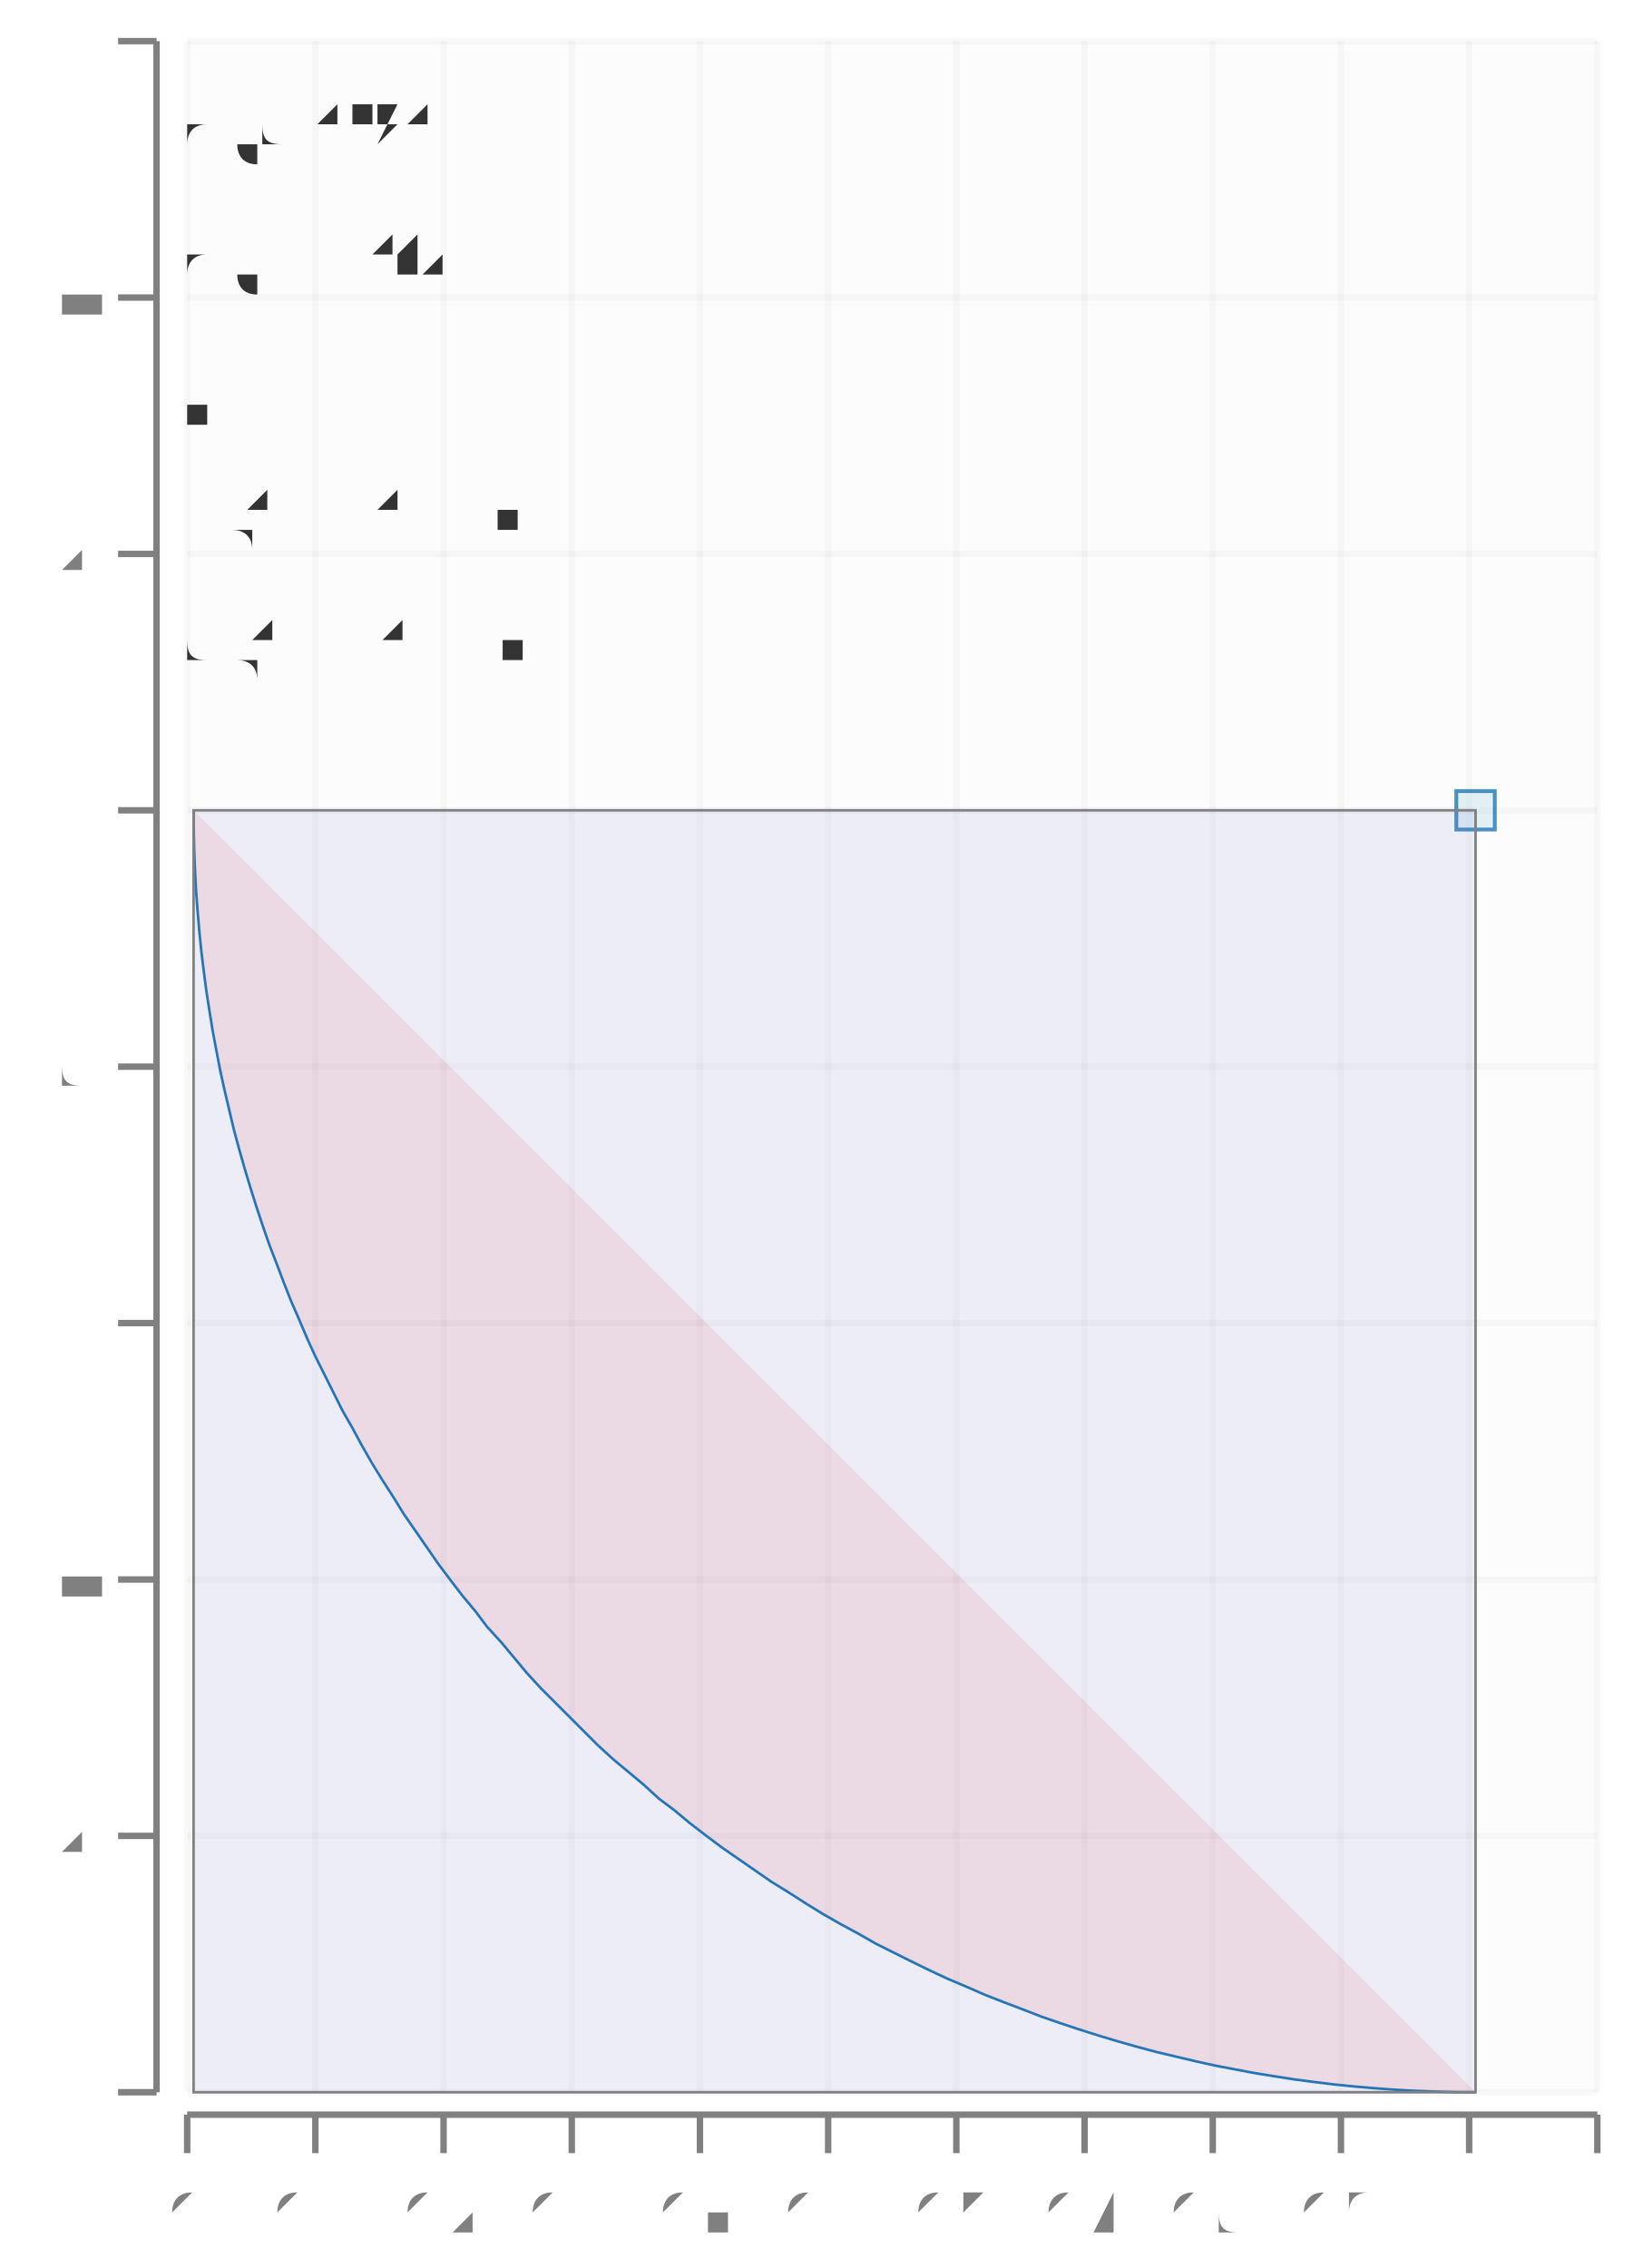
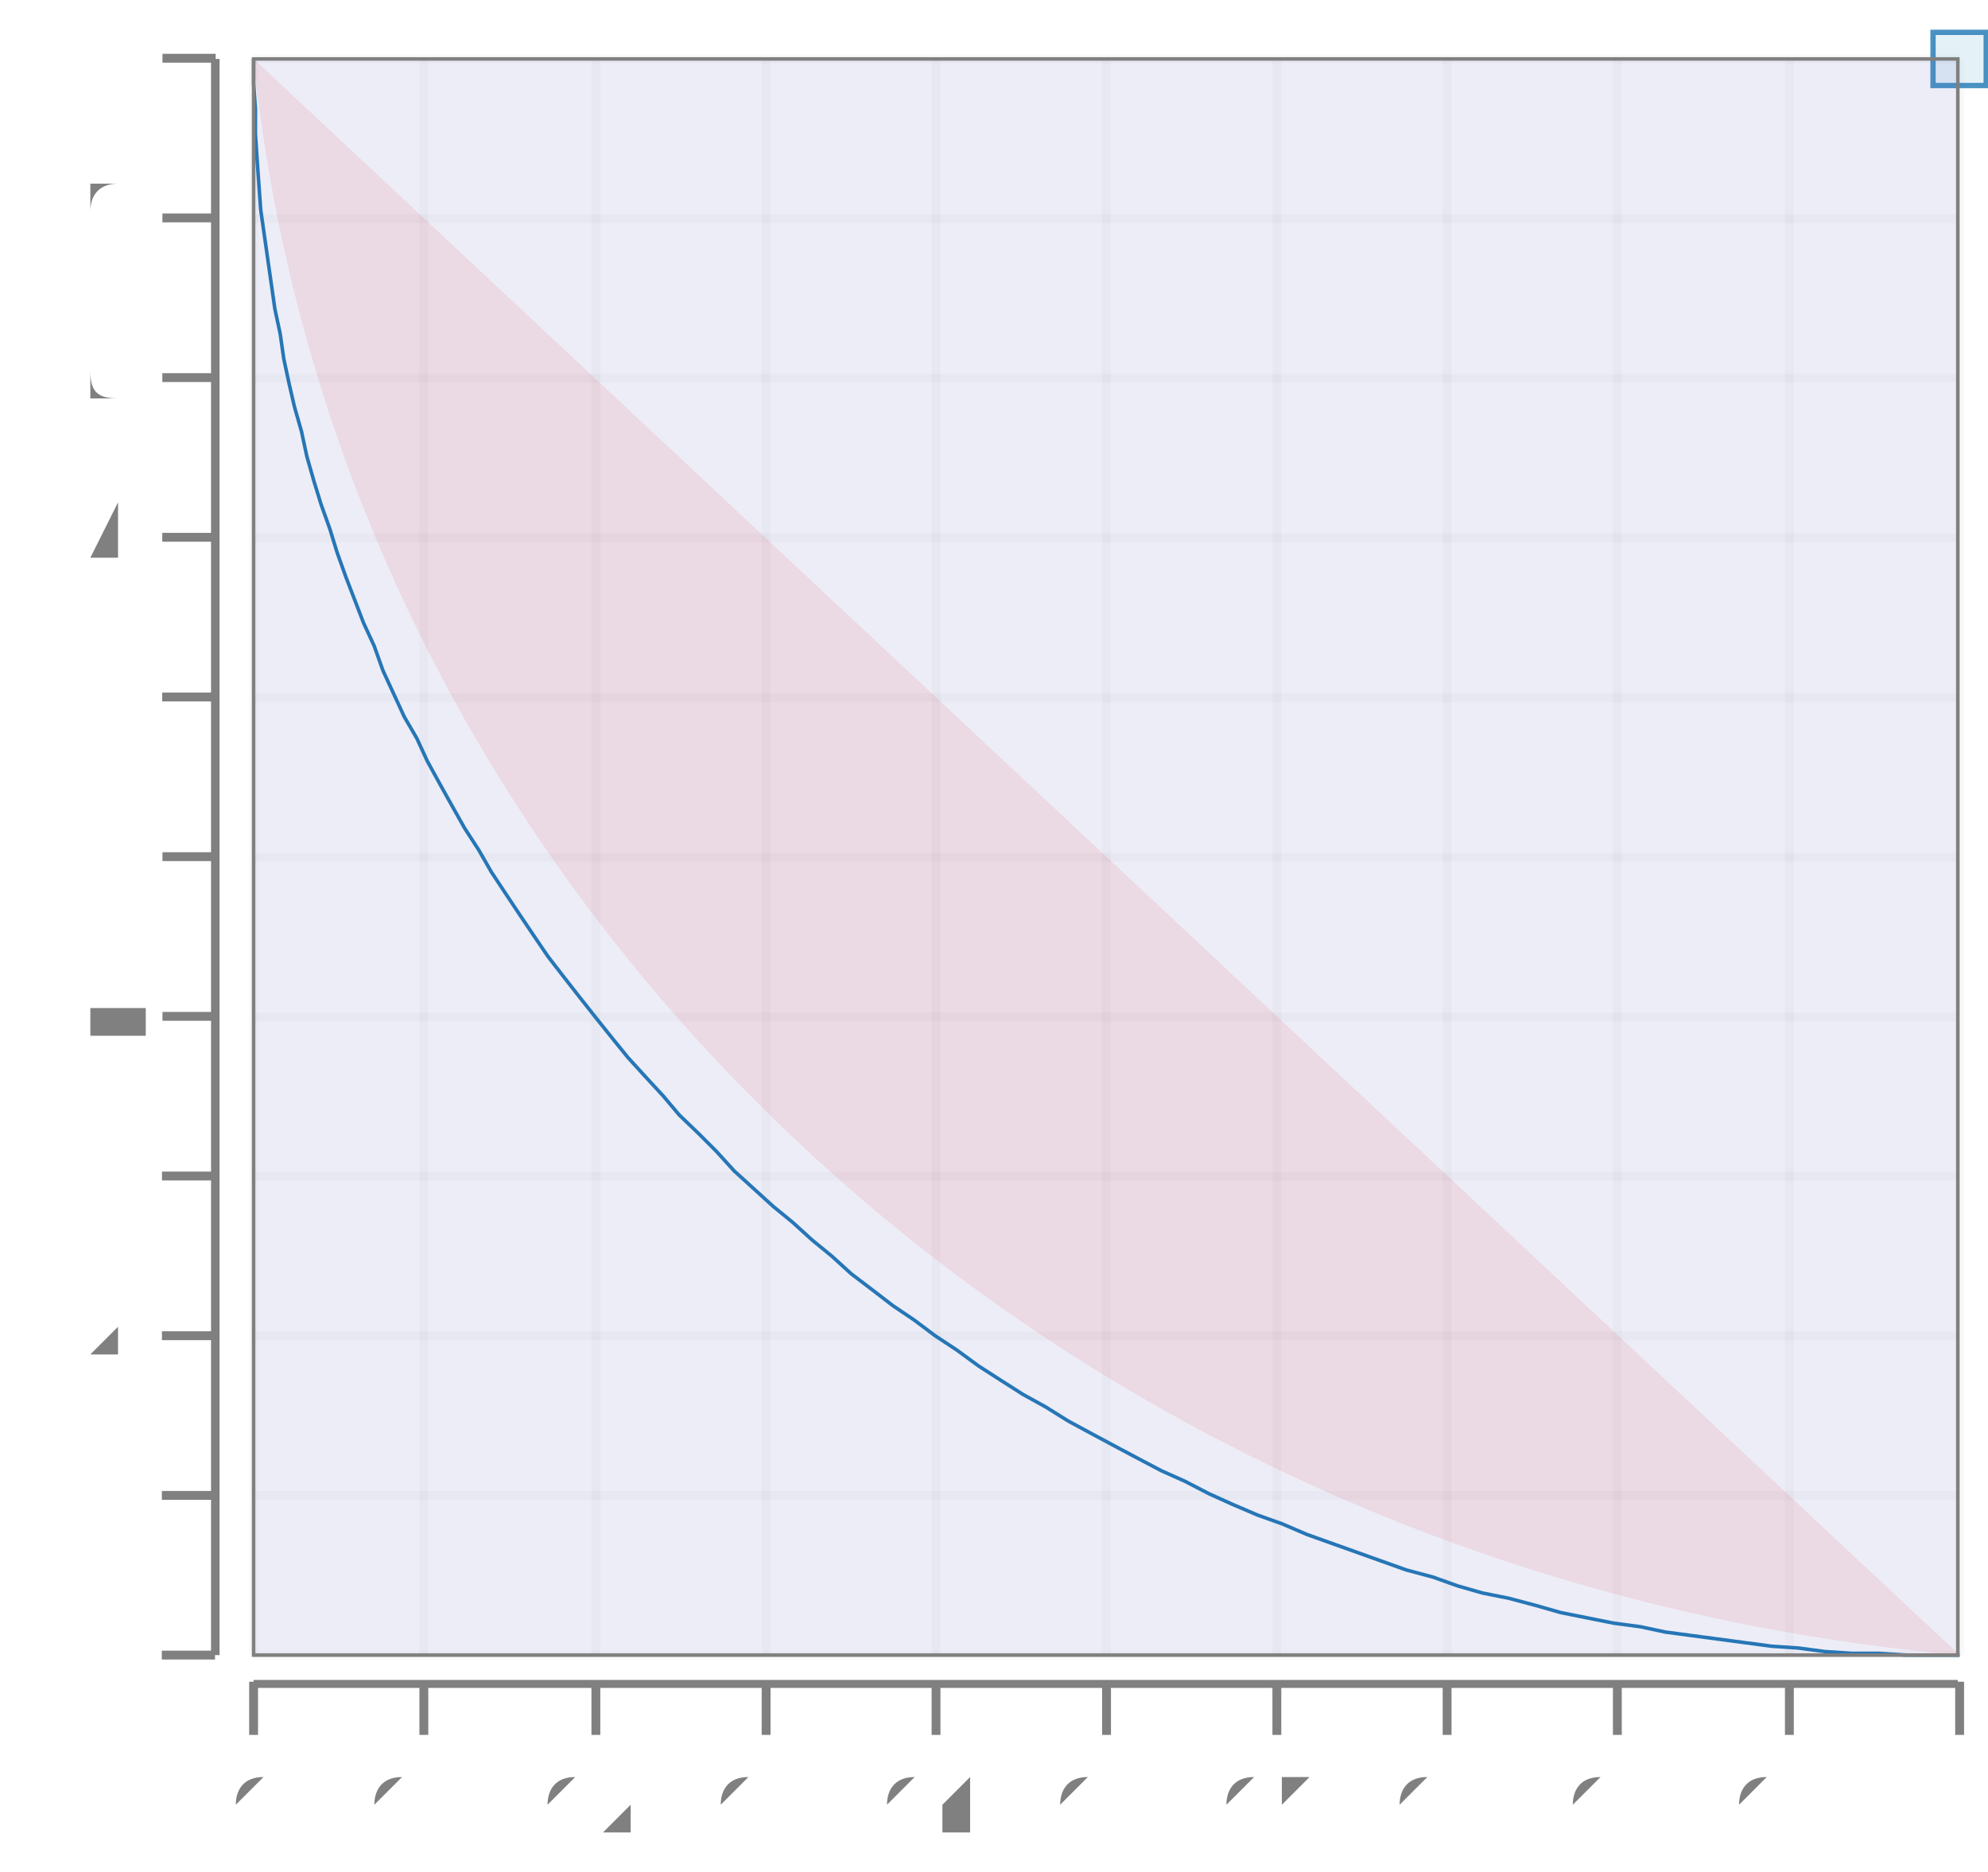
- <svg xmlns="http://www.w3.org/2000/svg" height="300.0" viewBox="-0.146 -1.632 1.281 1.769" width="217.216">
+ <svg xmlns="http://www.w3.org/2000/svg" height="300.0" viewBox="-0.59 -0.533 1.121 1.055" width="318.626">
  <g stroke-opacity="0.0" fill-opacity="2.5e-2" stroke="#000000" stroke-width="0.0" fill="#808080">
-     <rect height="1.6" width="1.1" x="-1.1102230246251565e-16" y="-1.6" />
-   </g>
-   <g stroke-opacity="5.0e-2" stroke="#808080" stroke-width="5.0e-3" fill="none">
-     <polyline points="-1.1102230246251565e-16,1.3877787807814457e-17 1.1,1.3877787807814457e-17" />
-   </g>
-   <g stroke-opacity="5.0e-2" stroke="#808080" stroke-width="5.0e-3" fill="none">
-     <polyline points="-1.1102230246251565e-16,-0.2 1.1,-0.2" />
-   </g>
-   <g stroke-opacity="5.0e-2" stroke="#808080" stroke-width="5.0e-3" fill="none">
-     <polyline points="-1.1102230246251565e-16,-0.4 1.1,-0.4" />
-   </g>
-   <g stroke-opacity="5.0e-2" stroke="#808080" stroke-width="5.0e-3" fill="none">
-     <polyline points="-1.1102230246251565e-16,-0.6 1.1,-0.6" />
-   </g>
-   <g stroke-opacity="5.0e-2" stroke="#808080" stroke-width="5.0e-3" fill="none">
-     <polyline points="-1.1102230246251565e-16,-0.8 1.1,-0.8" />
-   </g>
-   <g stroke-opacity="5.0e-2" stroke="#808080" stroke-width="5.0e-3" fill="none">
-     <polyline points="-1.1102230246251565e-16,-1.0 1.1,-1.0" />
-   </g>
-   <g stroke-opacity="5.0e-2" stroke="#808080" stroke-width="5.0e-3" fill="none">
-     <polyline points="-1.1102230246251565e-16,-1.2 1.1,-1.2" />
-   </g>
-   <g stroke-opacity="5.0e-2" stroke="#808080" stroke-width="5.0e-3" fill="none">
-     <polyline points="-1.1102230246251565e-16,-1.4 1.1,-1.4" />
-   </g>
-   <g stroke-opacity="5.0e-2" stroke="#808080" stroke-width="5.0e-3" fill="none">
-     <polyline points="-1.1102230246251565e-16,-1.6 1.1,-1.6" />
-   </g>
-   <g fill-opacity="1.0" font-size="5.0e-2" stroke="none" stroke-width="0.0" fill="#808080" text-anchor="end">
-     <text x="-7.145431034482758e-2" y="1.4499999999999999e-2">0</text>
-   </g>
-   <g fill-opacity="1.0" font-size="5.0e-2" stroke="none" stroke-width="0.0" fill="#808080" text-anchor="end">
-     <text x="-7.145431034482758e-2" y="-0.185">0.2</text>
-   </g>
-   <g fill-opacity="1.0" font-size="5.0e-2" stroke="none" stroke-width="0.0" fill="#808080" text-anchor="end">
-     <text x="-7.145431034482758e-2" y="-0.386">0.4</text>
-   </g>
-   <g fill-opacity="1.0" font-size="5.0e-2" stroke="none" stroke-width="0.0" fill="#808080" text-anchor="end">
-     <text x="-7.145431034482758e-2" y="-0.586">0.6</text>
-   </g>
-   <g fill-opacity="1.0" font-size="5.0e-2" stroke="none" stroke-width="0.0" fill="#808080" text-anchor="end">
-     <text x="-7.145431034482758e-2" y="-0.786">0.8</text>
-   </g>
-   <g fill-opacity="1.0" font-size="5.0e-2" stroke="none" stroke-width="0.0" fill="#808080" text-anchor="end">
-     <text x="-7.145431034482758e-2" y="-0.986">1</text>
-   </g>
-   <g fill-opacity="1.0" font-size="5.0e-2" stroke="none" stroke-width="0.0" fill="#808080" text-anchor="end">
-     <text x="-7.145431034482758e-2" y="-1.186">1.2</text>
-   </g>
-   <g fill-opacity="1.0" font-size="5.0e-2" stroke="none" stroke-width="0.0" fill="#808080" text-anchor="end">
-     <text x="-7.145431034482758e-2" y="-1.386">1.4</text>
-   </g>
-   <g fill-opacity="1.0" font-size="5.0e-2" stroke="none" stroke-width="0.0" fill="#808080" text-anchor="end">
-     <text x="-7.145431034482758e-2" y="-1.585">1.6</text>
+     <rect height="0.9" width="0.961" x="-0.447" y="-0.5" />
+   </g>
+   <g stroke-opacity="5.0e-2" stroke="#808080" stroke-width="5.0e-3" fill="none">
+     <polyline points="-0.447,0.4 0.515,0.4" />
+   </g>
+   <g stroke-opacity="5.0e-2" stroke="#808080" stroke-width="5.0e-3" fill="none">
+     <polyline points="-0.447,0.31 0.515,0.31" />
+   </g>
+   <g stroke-opacity="5.0e-2" stroke="#808080" stroke-width="5.0e-3" fill="none">
+     <polyline points="-0.447,0.22 0.515,0.22" />
+   </g>
+   <g stroke-opacity="5.0e-2" stroke="#808080" stroke-width="5.0e-3" fill="none">
+     <polyline points="-0.447,0.13 0.515,0.13" />
+   </g>
+   <g stroke-opacity="5.0e-2" stroke="#808080" stroke-width="5.0e-3" fill="none">
+     <polyline points="-0.447,4.022662506921659e-2 0.515,4.022662506921659e-2" />
+   </g>
+   <g stroke-opacity="5.0e-2" stroke="#808080" stroke-width="5.0e-3" fill="none">
+     <polyline points="-0.447,-4.981114577565282e-2 0.515,-4.981114577565282e-2" />
+   </g>
+   <g stroke-opacity="5.0e-2" stroke="#808080" stroke-width="5.0e-3" fill="none">
+     <polyline points="-0.447,-0.14 0.515,-0.14" />
+   </g>
+   <g stroke-opacity="5.0e-2" stroke="#808080" stroke-width="5.0e-3" fill="none">
+     <polyline points="-0.447,-0.23 0.515,-0.23" />
+   </g>
+   <g stroke-opacity="5.0e-2" stroke="#808080" stroke-width="5.0e-3" fill="none">
+     <polyline points="-0.447,-0.32 0.515,-0.32" />
+   </g>
+   <g stroke-opacity="5.0e-2" stroke="#808080" stroke-width="5.0e-3" fill="none">
+     <polyline points="-0.447,-0.41 0.515,-0.41" />
+   </g>
+   <g stroke-opacity="5.0e-2" stroke="#808080" stroke-width="5.0e-3" fill="none">
+     <polyline points="-0.447,-0.5 0.515,-0.5" />
+   </g>
+   <g fill-opacity="1.0" font-size="5.0e-2" stroke="none" stroke-width="0.0" fill="#808080" text-anchor="end">
+     <text x="-0.515" y="0.413">0</text>
+   </g>
+   <g fill-opacity="1.0" font-size="5.0e-2" stroke="none" stroke-width="0.0" fill="#808080" text-anchor="end">
+     <text x="-0.515" y="0.323">0.1</text>
+   </g>
+   <g fill-opacity="1.0" font-size="5.0e-2" stroke="none" stroke-width="0.0" fill="#808080" text-anchor="end">
+     <text x="-0.515" y="0.233">0.2</text>
+   </g>
+   <g fill-opacity="1.0" font-size="5.0e-2" stroke="none" stroke-width="0.0" fill="#808080" text-anchor="end">
+     <text x="-0.515" y="0.143">0.3</text>
+   </g>
+   <g fill-opacity="1.0" font-size="5.0e-2" stroke="none" stroke-width="0.0" fill="#808080" text-anchor="end">
+     <text x="-0.515" y="5.328210184172266e-2">0.4</text>
+   </g>
+   <g fill-opacity="1.0" font-size="5.0e-2" stroke="none" stroke-width="0.0" fill="#808080" text-anchor="end">
+     <text x="-0.515" y="-3.675566900314686e-2">0.5</text>
+   </g>
+   <g fill-opacity="1.0" font-size="5.0e-2" stroke="none" stroke-width="0.0" fill="#808080" text-anchor="end">
+     <text x="-0.515" y="-0.127">0.6</text>
+   </g>
+   <g fill-opacity="1.0" font-size="5.0e-2" stroke="none" stroke-width="0.0" fill="#808080" text-anchor="end">
+     <text x="-0.515" y="-0.217">0.7</text>
+   </g>
+   <g fill-opacity="1.0" font-size="5.0e-2" stroke="none" stroke-width="0.0" fill="#808080" text-anchor="end">
+     <text x="-0.515" y="-0.307">0.8</text>
+   </g>
+   <g fill-opacity="1.0" font-size="5.0e-2" stroke="none" stroke-width="0.0" fill="#808080" text-anchor="end">
+     <text x="-0.515" y="-0.397">0.9</text>
+   </g>
+   <g fill-opacity="1.0" font-size="5.0e-2" stroke="none" stroke-width="0.0" fill="#808080" text-anchor="end">
+     <text x="-0.515" y="-0.487">1</text>
  </g>
  <g stroke-opacity="1.0" fill-opacity="1.0" stroke="#808080" stroke-width="5.0e-3" fill="#808080">
-     <g transform="rotate(-90.0, -3.887931034482758e-2, 1.3877787807814457e-17)">
-       <polyline points="-3.887931034482758e-2,1.5000000000000013e-2 -3.887931034482758e-2,-1.4999999999999986e-2" />
-     </g>
-     <g transform="rotate(-90.0, -3.887931034482758e-2, -0.2)">
-       <polyline points="-3.887931034482758e-2,-0.185 -3.887931034482758e-2,-0.215" />
-     </g>
-     <g transform="rotate(-90.0, -3.887931034482758e-2, -0.4)">
-       <polyline points="-3.887931034482758e-2,-0.385 -3.887931034482758e-2,-0.415" />
-     </g>
-     <g transform="rotate(-90.0, -3.887931034482758e-2, -0.6)">
-       <polyline points="-3.887931034482758e-2,-0.585 -3.887931034482758e-2,-0.615" />
-     </g>
-     <g transform="rotate(-90.0, -3.887931034482758e-2, -0.8)">
-       <polyline points="-3.887931034482758e-2,-0.785 -3.887931034482758e-2,-0.815" />
-     </g>
-     <g transform="rotate(-90.0, -3.887931034482758e-2, -1.0)">
-       <polyline points="-3.887931034482758e-2,-0.985 -3.887931034482758e-2,-1.015" />
-     </g>
-     <g transform="rotate(-90.0, -3.887931034482758e-2, -1.2)">
-       <polyline points="-3.887931034482758e-2,-1.185 -3.887931034482758e-2,-1.215" />
-     </g>
-     <g transform="rotate(-90.0, -3.887931034482758e-2, -1.4)">
-       <polyline points="-3.887931034482758e-2,-1.385 -3.887931034482758e-2,-1.415" />
-     </g>
-     <g transform="rotate(-90.0, -3.887931034482758e-2, -1.6)">
-       <polyline points="-3.887931034482758e-2,-1.585 -3.887931034482758e-2,-1.615" />
+     <g transform="rotate(-90.0, -0.4833856, 0.4003777)">
+       <polyline points="-0.483,0.415 -0.483,0.385" />
+     </g>
+     <g transform="rotate(-90.0, -0.4833856, 0.3103399)">
+       <polyline points="-0.483,0.325 -0.483,0.295" />
+     </g>
+     <g transform="rotate(-90.0, -0.4833856, 0.2203022)">
+       <polyline points="-0.483,0.235 -0.483,0.205" />
+     </g>
+     <g transform="rotate(-90.0, -0.4833856, 0.1302644)">
+       <polyline points="-0.483,0.145 -0.483,0.115" />
+     </g>
+     <g transform="rotate(-90.0, -0.4833856, 4.022662506921659e-2)">
+       <polyline points="-0.483,5.522662506921659e-2 -0.483,2.5226625069216593e-2" />
+     </g>
+     <g transform="rotate(-90.0, -0.4833856, -4.981114577565282e-2)">
+       <polyline points="-0.483,-3.481114577565282e-2 -0.483,-6.481114577565282e-2" />
+     </g>
+     <g transform="rotate(-90.0, -0.4833856, -0.1398489)">
+       <polyline points="-0.483,-0.125 -0.483,-0.155" />
+     </g>
+     <g transform="rotate(-90.0, -0.4833856, -0.2298867)">
+       <polyline points="-0.483,-0.215 -0.483,-0.245" />
+     </g>
+     <g transform="rotate(-90.0, -0.4833856, -0.3199245)">
+       <polyline points="-0.483,-0.305 -0.483,-0.335" />
+     </g>
+     <g transform="rotate(-90.0, -0.4833856, -0.4099622)">
+       <polyline points="-0.483,-0.395 -0.483,-0.425" />
+     </g>
+     <g transform="rotate(-90.0, -0.4833856, -0.5)">
+       <polyline points="-0.483,-0.485 -0.483,-0.515" />
    </g>
  </g>
  <g stroke-opacity="1.0" fill-opacity="1.0" stroke="#808080" stroke-width="0.0" fill="#808080">
-     <rect height="1.6" width="4.9999999999999975e-3" x="-2.6379310344827586e-2" y="-1.6" />
-   </g>
-   <g stroke-opacity="5.0e-2" stroke="#808080" stroke-width="5.0e-3" fill="none">
-     <polyline points="0.0,1.3877787807814457e-17 0.0,-1.6" />
-   </g>
-   <g stroke-opacity="5.0e-2" stroke="#808080" stroke-width="5.0e-3" fill="none">
-     <polyline points="0.1,1.3877787807814457e-17 0.1,-1.6" />
-   </g>
-   <g stroke-opacity="5.0e-2" stroke="#808080" stroke-width="5.0e-3" fill="none">
-     <polyline points="0.2,1.3877787807814457e-17 0.2,-1.6" />
-   </g>
-   <g stroke-opacity="5.0e-2" stroke="#808080" stroke-width="5.0e-3" fill="none">
-     <polyline points="0.3,1.3877787807814457e-17 0.3,-1.6" />
-   </g>
-   <g stroke-opacity="5.0e-2" stroke="#808080" stroke-width="5.0e-3" fill="none">
-     <polyline points="0.4,1.3877787807814457e-17 0.4,-1.6" />
-   </g>
-   <g stroke-opacity="5.0e-2" stroke="#808080" stroke-width="5.0e-3" fill="none">
-     <polyline points="0.5,1.3877787807814457e-17 0.5,-1.6" />
-   </g>
-   <g stroke-opacity="5.0e-2" stroke="#808080" stroke-width="5.0e-3" fill="none">
-     <polyline points="0.6,1.3877787807814457e-17 0.6,-1.6" />
-   </g>
-   <g stroke-opacity="5.0e-2" stroke="#808080" stroke-width="5.0e-3" fill="none">
-     <polyline points="0.7,1.3877787807814457e-17 0.7,-1.6" />
-   </g>
-   <g stroke-opacity="5.0e-2" stroke="#808080" stroke-width="5.0e-3" fill="none">
-     <polyline points="0.8,1.3877787807814457e-17 0.8,-1.6" />
-   </g>
-   <g stroke-opacity="5.0e-2" stroke="#808080" stroke-width="5.0e-3" fill="none">
-     <polyline points="0.9,1.3877787807814457e-17 0.9,-1.6" />
-   </g>
-   <g stroke-opacity="5.0e-2" stroke="#808080" stroke-width="5.0e-3" fill="none">
-     <polyline points="1.0,1.3877787807814457e-17 1.0,-1.6" />
-   </g>
-   <g stroke-opacity="5.0e-2" stroke="#808080" stroke-width="5.0e-3" fill="none">
-     <polyline points="1.1,1.3877787807814457e-17 1.1,-1.6" />
-   </g>
-   <g fill-opacity="1.0" font-size="4.551724137931035e-2" stroke="none" stroke-width="0.0" fill="#808080" text-anchor="middle">
-     <text x="0.0" y="0.113">0</text>
-   </g>
-   <g fill-opacity="1.0" font-size="4.551724137931035e-2" stroke="none" stroke-width="0.0" fill="#808080" text-anchor="middle">
-     <text x="0.1" y="0.113">0.1</text>
-   </g>
-   <g fill-opacity="1.0" font-size="4.551724137931035e-2" stroke="none" stroke-width="0.0" fill="#808080" text-anchor="middle">
-     <text x="0.2" y="0.113">0.2</text>
-   </g>
-   <g fill-opacity="1.0" font-size="4.551724137931035e-2" stroke="none" stroke-width="0.0" fill="#808080" text-anchor="middle">
-     <text x="0.3" y="0.113">0.3</text>
-   </g>
-   <g fill-opacity="1.0" font-size="4.551724137931035e-2" stroke="none" stroke-width="0.0" fill="#808080" text-anchor="middle">
-     <text x="0.4" y="0.113">0.4</text>
-   </g>
-   <g fill-opacity="1.0" font-size="4.551724137931035e-2" stroke="none" stroke-width="0.0" fill="#808080" text-anchor="middle">
-     <text x="0.5" y="0.113">0.5</text>
-   </g>
-   <g fill-opacity="1.0" font-size="4.551724137931035e-2" stroke="none" stroke-width="0.0" fill="#808080" text-anchor="middle">
-     <text x="0.6" y="0.113">0.6</text>
-   </g>
-   <g fill-opacity="1.0" font-size="4.551724137931035e-2" stroke="none" stroke-width="0.0" fill="#808080" text-anchor="middle">
-     <text x="0.7" y="0.113">0.7</text>
-   </g>
-   <g fill-opacity="1.0" font-size="4.551724137931035e-2" stroke="none" stroke-width="0.0" fill="#808080" text-anchor="middle">
-     <text x="0.8" y="0.113">0.8</text>
-   </g>
-   <g fill-opacity="1.0" font-size="4.551724137931035e-2" stroke="none" stroke-width="0.0" fill="#808080" text-anchor="middle">
-     <text x="0.9" y="0.113">0.9</text>
-   </g>
-   <g fill-opacity="1.0" font-size="4.551724137931035e-2" stroke="none" stroke-width="0.0" fill="#808080" text-anchor="middle">
-     <text x="1.0" y="0.113">1</text>
-   </g>
-   <g fill-opacity="1.0" font-size="4.551724137931035e-2" stroke="none" stroke-width="0.0" fill="#808080" text-anchor="middle">
-     <text x="1.1" y="0.113">1.1</text>
+     <rect height="0.9" width="4.8074525817257685e-3" x="-0.471" y="-0.5" />
+   </g>
+   <g stroke-opacity="5.0e-2" stroke="#808080" stroke-width="5.0e-3" fill="none">
+     <polyline points="-0.447,0.4 -0.447,-0.5" />
+   </g>
+   <g stroke-opacity="5.0e-2" stroke="#808080" stroke-width="5.0e-3" fill="none">
+     <polyline points="-0.351,0.4 -0.351,-0.5" />
+   </g>
+   <g stroke-opacity="5.0e-2" stroke="#808080" stroke-width="5.0e-3" fill="none">
+     <polyline points="-0.254,0.4 -0.254,-0.5" />
+   </g>
+   <g stroke-opacity="5.0e-2" stroke="#808080" stroke-width="5.0e-3" fill="none">
+     <polyline points="-0.158,0.4 -0.158,-0.5" />
+   </g>
+   <g stroke-opacity="5.0e-2" stroke="#808080" stroke-width="5.0e-3" fill="none">
+     <polyline points="-6.218812906472965e-2,0.4 -6.218812906472965e-2,-0.5" />
+   </g>
+   <g stroke-opacity="5.0e-2" stroke="#808080" stroke-width="5.0e-3" fill="none">
+     <polyline points="3.396092256978611e-2,0.4 3.396092256978611e-2,-0.5" />
+   </g>
+   <g stroke-opacity="5.0e-2" stroke="#808080" stroke-width="5.0e-3" fill="none">
+     <polyline points="0.13,0.4 0.13,-0.5" />
+   </g>
+   <g stroke-opacity="5.0e-2" stroke="#808080" stroke-width="5.0e-3" fill="none">
+     <polyline points="0.226,0.4 0.226,-0.5" />
+   </g>
+   <g stroke-opacity="5.0e-2" stroke="#808080" stroke-width="5.0e-3" fill="none">
+     <polyline points="0.322,0.4 0.322,-0.5" />
+   </g>
+   <g stroke-opacity="5.0e-2" stroke="#808080" stroke-width="5.0e-3" fill="none">
+     <polyline points="0.419,0.4 0.419,-0.5" />
+   </g>
+   <g stroke-opacity="5.0e-2" stroke="#808080" stroke-width="5.0e-3" fill="none">
+     <polyline points="0.515,0.4 0.515,-0.5" />
+   </g>
+   <g fill-opacity="1.0" font-size="4.226896551724139e-2" stroke="none" stroke-width="0.0" fill="#808080" text-anchor="middle">
+     <text x="-0.447" y="0.5">0</text>
+   </g>
+   <g fill-opacity="1.0" font-size="4.226896551724139e-2" stroke="none" stroke-width="0.0" fill="#808080" text-anchor="middle">
+     <text x="-0.351" y="0.5">0.1</text>
+   </g>
+   <g fill-opacity="1.0" font-size="4.226896551724139e-2" stroke="none" stroke-width="0.0" fill="#808080" text-anchor="middle">
+     <text x="-0.254" y="0.5">0.2</text>
+   </g>
+   <g fill-opacity="1.0" font-size="4.226896551724139e-2" stroke="none" stroke-width="0.0" fill="#808080" text-anchor="middle">
+     <text x="-0.158" y="0.5">0.3</text>
+   </g>
+   <g fill-opacity="1.0" font-size="4.226896551724139e-2" stroke="none" stroke-width="0.0" fill="#808080" text-anchor="middle">
+     <text x="-6.218812906472965e-2" y="0.5">0.4</text>
+   </g>
+   <g fill-opacity="1.0" font-size="4.226896551724139e-2" stroke="none" stroke-width="0.0" fill="#808080" text-anchor="middle">
+     <text x="3.396092256978611e-2" y="0.5">0.5</text>
+   </g>
+   <g fill-opacity="1.0" font-size="4.226896551724139e-2" stroke="none" stroke-width="0.0" fill="#808080" text-anchor="middle">
+     <text x="0.13" y="0.5">0.6</text>
+   </g>
+   <g fill-opacity="1.0" font-size="4.226896551724139e-2" stroke="none" stroke-width="0.0" fill="#808080" text-anchor="middle">
+     <text x="0.226" y="0.5">0.7</text>
+   </g>
+   <g fill-opacity="1.0" font-size="4.226896551724139e-2" stroke="none" stroke-width="0.0" fill="#808080" text-anchor="middle">
+     <text x="0.322" y="0.5">0.8</text>
+   </g>
+   <g fill-opacity="1.0" font-size="4.226896551724139e-2" stroke="none" stroke-width="0.0" fill="#808080" text-anchor="middle">
+     <text x="0.419" y="0.5">0.9</text>
+   </g>
+   <g fill-opacity="1.0" font-size="4.226896551724139e-2" stroke="none" stroke-width="0.0" fill="#808080" text-anchor="middle">
+     <text x="0.515" y="0.5">1</text>
  </g>
  <g stroke-opacity="1.0" fill-opacity="1.0" stroke="#808080" stroke-width="5.0e-3" fill="#808080">
-     <polyline points="0.0,4.75e-2 0.0,1.75e-2" />
-     <polyline points="0.1,4.75e-2 0.1,1.75e-2" />
-     <polyline points="0.2,4.75e-2 0.2,1.75e-2" />
-     <polyline points="0.3,4.75e-2 0.3,1.75e-2" />
-     <polyline points="0.4,4.75e-2 0.4,1.75e-2" />
-     <polyline points="0.5,4.75e-2 0.5,1.75e-2" />
-     <polyline points="0.6,4.75e-2 0.6,1.75e-2" />
-     <polyline points="0.7,4.75e-2 0.7,1.75e-2" />
-     <polyline points="0.8,4.75e-2 0.8,1.75e-2" />
-     <polyline points="0.9,4.75e-2 0.9,1.75e-2" />
-     <polyline points="1.0,4.75e-2 1.0,1.75e-2" />
-     <polyline points="1.1,4.75e-2 1.1,1.75e-2" />
+     <polyline points="-0.447,0.445 -0.447,0.415" />
+     <polyline points="-0.351,0.445 -0.351,0.415" />
+     <polyline points="-0.254,0.445 -0.254,0.415" />
+     <polyline points="-0.158,0.445 -0.158,0.415" />
+     <polyline points="-6.218812906472965e-2,0.445 -6.218812906472965e-2,0.415" />
+     <polyline points="3.396092256978611e-2,0.445 3.396092256978611e-2,0.415" />
+     <polyline points="0.13,0.445 0.13,0.415" />
+     <polyline points="0.226,0.445 0.226,0.415" />
+     <polyline points="0.322,0.445 0.322,0.415" />
+     <polyline points="0.419,0.445 0.419,0.415" />
+     <polyline points="0.515,0.445 0.515,0.415" />
  </g>
  <g stroke-opacity="1.0" fill-opacity="1.0" stroke="#808080" stroke-width="0.0" fill="#808080">
-     <rect height="5.0000000000000044e-3" width="1.1" x="-1.1102230246251565e-16" y="1.5e-2" />
+     <rect height="4.501888542243482e-3" width="0.961" x="-0.447" y="0.414" />
  </g>
  <g stroke-opacity="0.0" fill-opacity="0.1" stroke="#000000" stroke-width="1.0e-2" fill="#e31a1c">
-     <path d="M 0.005,-1.0 A 1.0 1.0 -0.0 0 0 1.005,0" />
+     <path d="M -0.447,-0.500 A 1.068 1.0 -0.0 0 0 0.515,0.400" />
  </g>
  <g stroke-opacity="1.0" stroke="#1f78b4" stroke-width="2.0e-3" fill="none">
-     <polyline points="5.0000000000000044e-3,-1.0 5.123367518339431e-3,-0.984 5.493439634268404e-3,-0.969 6.110125038030101e-3,-0.953 6.9732715717284455e-3,-0.937 8.082666266872054e-3,-0.922 9.438035396920022e-3,-0.906 1.1039044544820312e-2,-0.89 1.2885298685522253e-2,-0.875 1.4976342283442481e-2,-0.859 1.731165940486236e-2,-0.844 1.989067384522615e-2,-0.828 2.2712749271311297e-2,-0.813 2.5777189378234255e-2,-0.797 2.908323806125268e-2,-0.782 3.263007960232345e-2,-0.767 3.641683887136894e-2,-0.751 4.044258154220193e-2,-0.736 4.470631432305705e-2,-0.721 4.9206985201669884e-2,-0.706 5.394348370484647e-2,-0.691 5.891464117245471e-2,-0.676 6.411923104577455e-2,-0.661 6.955596917013274e-2,-0.647 7.522351411174866e-2,-0.632 8.112046748871327e-2,-0.617 8.724537431601886e-2,-0.603 9.359672336455471e-2,-0.588 0.1,-0.574 0.107,-0.56 0.114,-0.546 0.121,-0.532 0.129,-0.518 0.136,-0.505 0.144,-0.491 0.152,-0.478 0.161,-0.464 0.169,-0.451 0.178,-0.438 0.187,-0.425 0.196,-0.412 0.205,-0.4 0.215,-0.387 0.225,-0.375 0.234,-0.363 0.245,-0.351 0.255,-0.339 0.265,-0.327 0.276,-0.315 0.287,-0.304 0.298,-0.293 0.309,-0.282 0.32,-0.271 0.332,-0.26 0.344,-0.25 0.356,-0.24 0.368,-0.229 0.38,-0.22 0.392,-0.21 0.405,-0.2 0.417,-0.191 0.43,-0.182 0.443,-0.173 0.456,-0.164 0.469,-0.156 0.483,-0.147 0.496,-0.139 0.51,-0.131 0.523,-0.124 0.537,-0.116 0.551,-0.109 0.565,-0.102 0.579,-9.517294753398052e-2 0.593,-8.85967233645548e-2 0.608,-8.224537431601882e-2 0.622,-7.612046748871325e-2 0.637,-7.022351411174861e-2 0.652,-6.455596917013272e-2 0.666,-5.911923104577453e-2 0.681,-5.391464117245469e-2 0.696,-4.8943483704846455e-2 0.711,-4.4206985201669866e-2 0.726,-3.970631432305692e-2 0.741,-3.544258154220191e-2 0.756,-3.141683887136891e-2 0.772,-2.76300796023234e-2 0.787,-2.4083238061252663e-2 0.802,-2.0777189378234237e-2 0.818,-1.7712749271311265e-2 0.833,-1.4890673845226118e-2 0.849,-1.2311659404862327e-2 0.864,-9.976342283442463e-3 0.88,-7.88529868552211e-3 0.895,-6.039044544820293e-3 0.911,-4.43803539691999e-3 0.927,-3.082666266872036e-3 0.942,-1.973271571728427e-3 0.958,-1.1101250380300964e-3 0.974,-4.934396342683861e-4 0.989,-1.2336751833941229e-4 1.005,1.3877787807814457e-17" />
+     <polyline points="-0.447,-0.5 -0.447,-0.486 -0.446,-0.472 -0.446,-0.458 -0.445,-0.443 -0.444,-0.429 -0.443,-0.415 -0.441,-0.401 -0.439,-0.387 -0.437,-0.373 -0.435,-0.359 -0.432,-0.345 -0.43,-0.331 -0.427,-0.317 -0.424,-0.304 -0.42,-0.29 -0.417,-0.276 -0.413,-0.262 -0.409,-0.249 -0.404,-0.235 -0.4,-0.222 -0.395,-0.208 -0.39,-0.195 -0.385,-0.182 -0.379,-0.169 -0.374,-0.155 -0.368,-0.142 -0.362,-0.129 -0.355,-0.117 -0.349,-0.104 -0.342,-9.12370741870292e-2 -0.335,-7.868642612124177e-2 -0.328,-6.623973087555857e-2 -0.32,-5.3900059485787244e-2 -0.313,-4.16704565812015e-2 -0.305,-2.955393963332209e-2 -0.297,-1.755349821140262e-2 -0.289,-5.672093244797338e-3 -0.281,6.0873437076031656e-3 -0.272,1.7721911180691108e-2 -0.263,2.9228738519034625e-2 -0.254,4.060498658516809e-2 -0.245,5.1847848460107815e-2 -0.236,6.295455013591661e-2 -0.226,7.39223512001494e-2 -0.216,8.474854551200767e-2 -0.207,9.543046187004117e-2 -0.196,0.106 -0.186,0.116 -0.176,0.127 -0.165,0.137 -0.154,0.147 -0.143,0.156 -0.132,0.166 -0.121,0.175 -0.11,0.185 -9.817094029189322e-2,0.194 -8.645870373887038e-2,0.203 -7.459813874602461e-2,0.211 -6.259217173029513e-2,0.22 -5.0443764984393735e-2,0.228 -3.8155915945904506e-2,0.237 -2.5731656457710472e-2,0.245 -1.3174052019932048e-2,0.253 -4.862010335612288e-4,0.26 1.2328765964023547e-2,0.268 2.5267687071470868e-2,0.275 3.8327369803605627e-2,0.282 5.150459187913037e-2,0.289 6.479610201567287e-2,0.296 7.819862073199213e-2,0.302 9.170884115714117e-2,0.309 0.105,0.315 0.119,0.321 0.133,0.326 0.147,0.332 0.161,0.337 0.175,0.342 0.189,0.347 0.203,0.352 0.218,0.356 0.232,0.361 0.246,0.365 0.261,0.368 0.276,0.372 0.29,0.376 0.305,0.379 0.32,0.382 0.335,0.384 0.349,0.387 0.364,0.389 0.379,0.391 0.394,0.393 0.409,0.395 0.424,0.396 0.439,0.398 0.454,0.399 0.469,0.399 0.485,0.4 0.5,0.4 0.515,0.4" />
  </g>
  <g stroke-opacity="0.8" fill-opacity="0.3" stroke="#1f78b4" stroke-width="3.0e-3" fill="#a6cee3">
-     <rect height="2.9999999999999916e-2" width="2.9999999999999916e-2" x="0.99" y="-1.015" />
+     <rect height="3.0000000000000027e-2" width="3.0000000000000027e-2" x="0.5" y="-0.515" />
  </g>
  <g stroke-opacity="1.0" fill-opacity="0.1" stroke="#808080" stroke-width="2.0e-3" fill="#6666cc">
-     <rect height="1.0" width="1" x="5.0000000000000044e-3" y="-1.0" />
-   </g>
-   <g fill-opacity="1.0" font-size="4.0e-2" stroke="none" stroke-width="0.0" fill="#333333" text-anchor="start">
-     <text x="-1.1102230246251565e-16" y="-1.117">c: (1.000,1.000)</text>
-     <text x="-1.1102230246251565e-16" y="-1.217">r: (1.000,1.000)</text>
-     <text x="-1.1102230246251565e-16" y="-1.317">phi: 0.000</text>
-     <text x="-1.1102230246251565e-16" y="-1.417">ang0: -3.142</text>
-     <text x="-1.1102230246251565e-16" y="-1.517">angd: 1.571</text>
+     <rect height="0.9" width="0.961" x="-0.447" y="-0.5" />
  </g>
  <g />
</svg>
